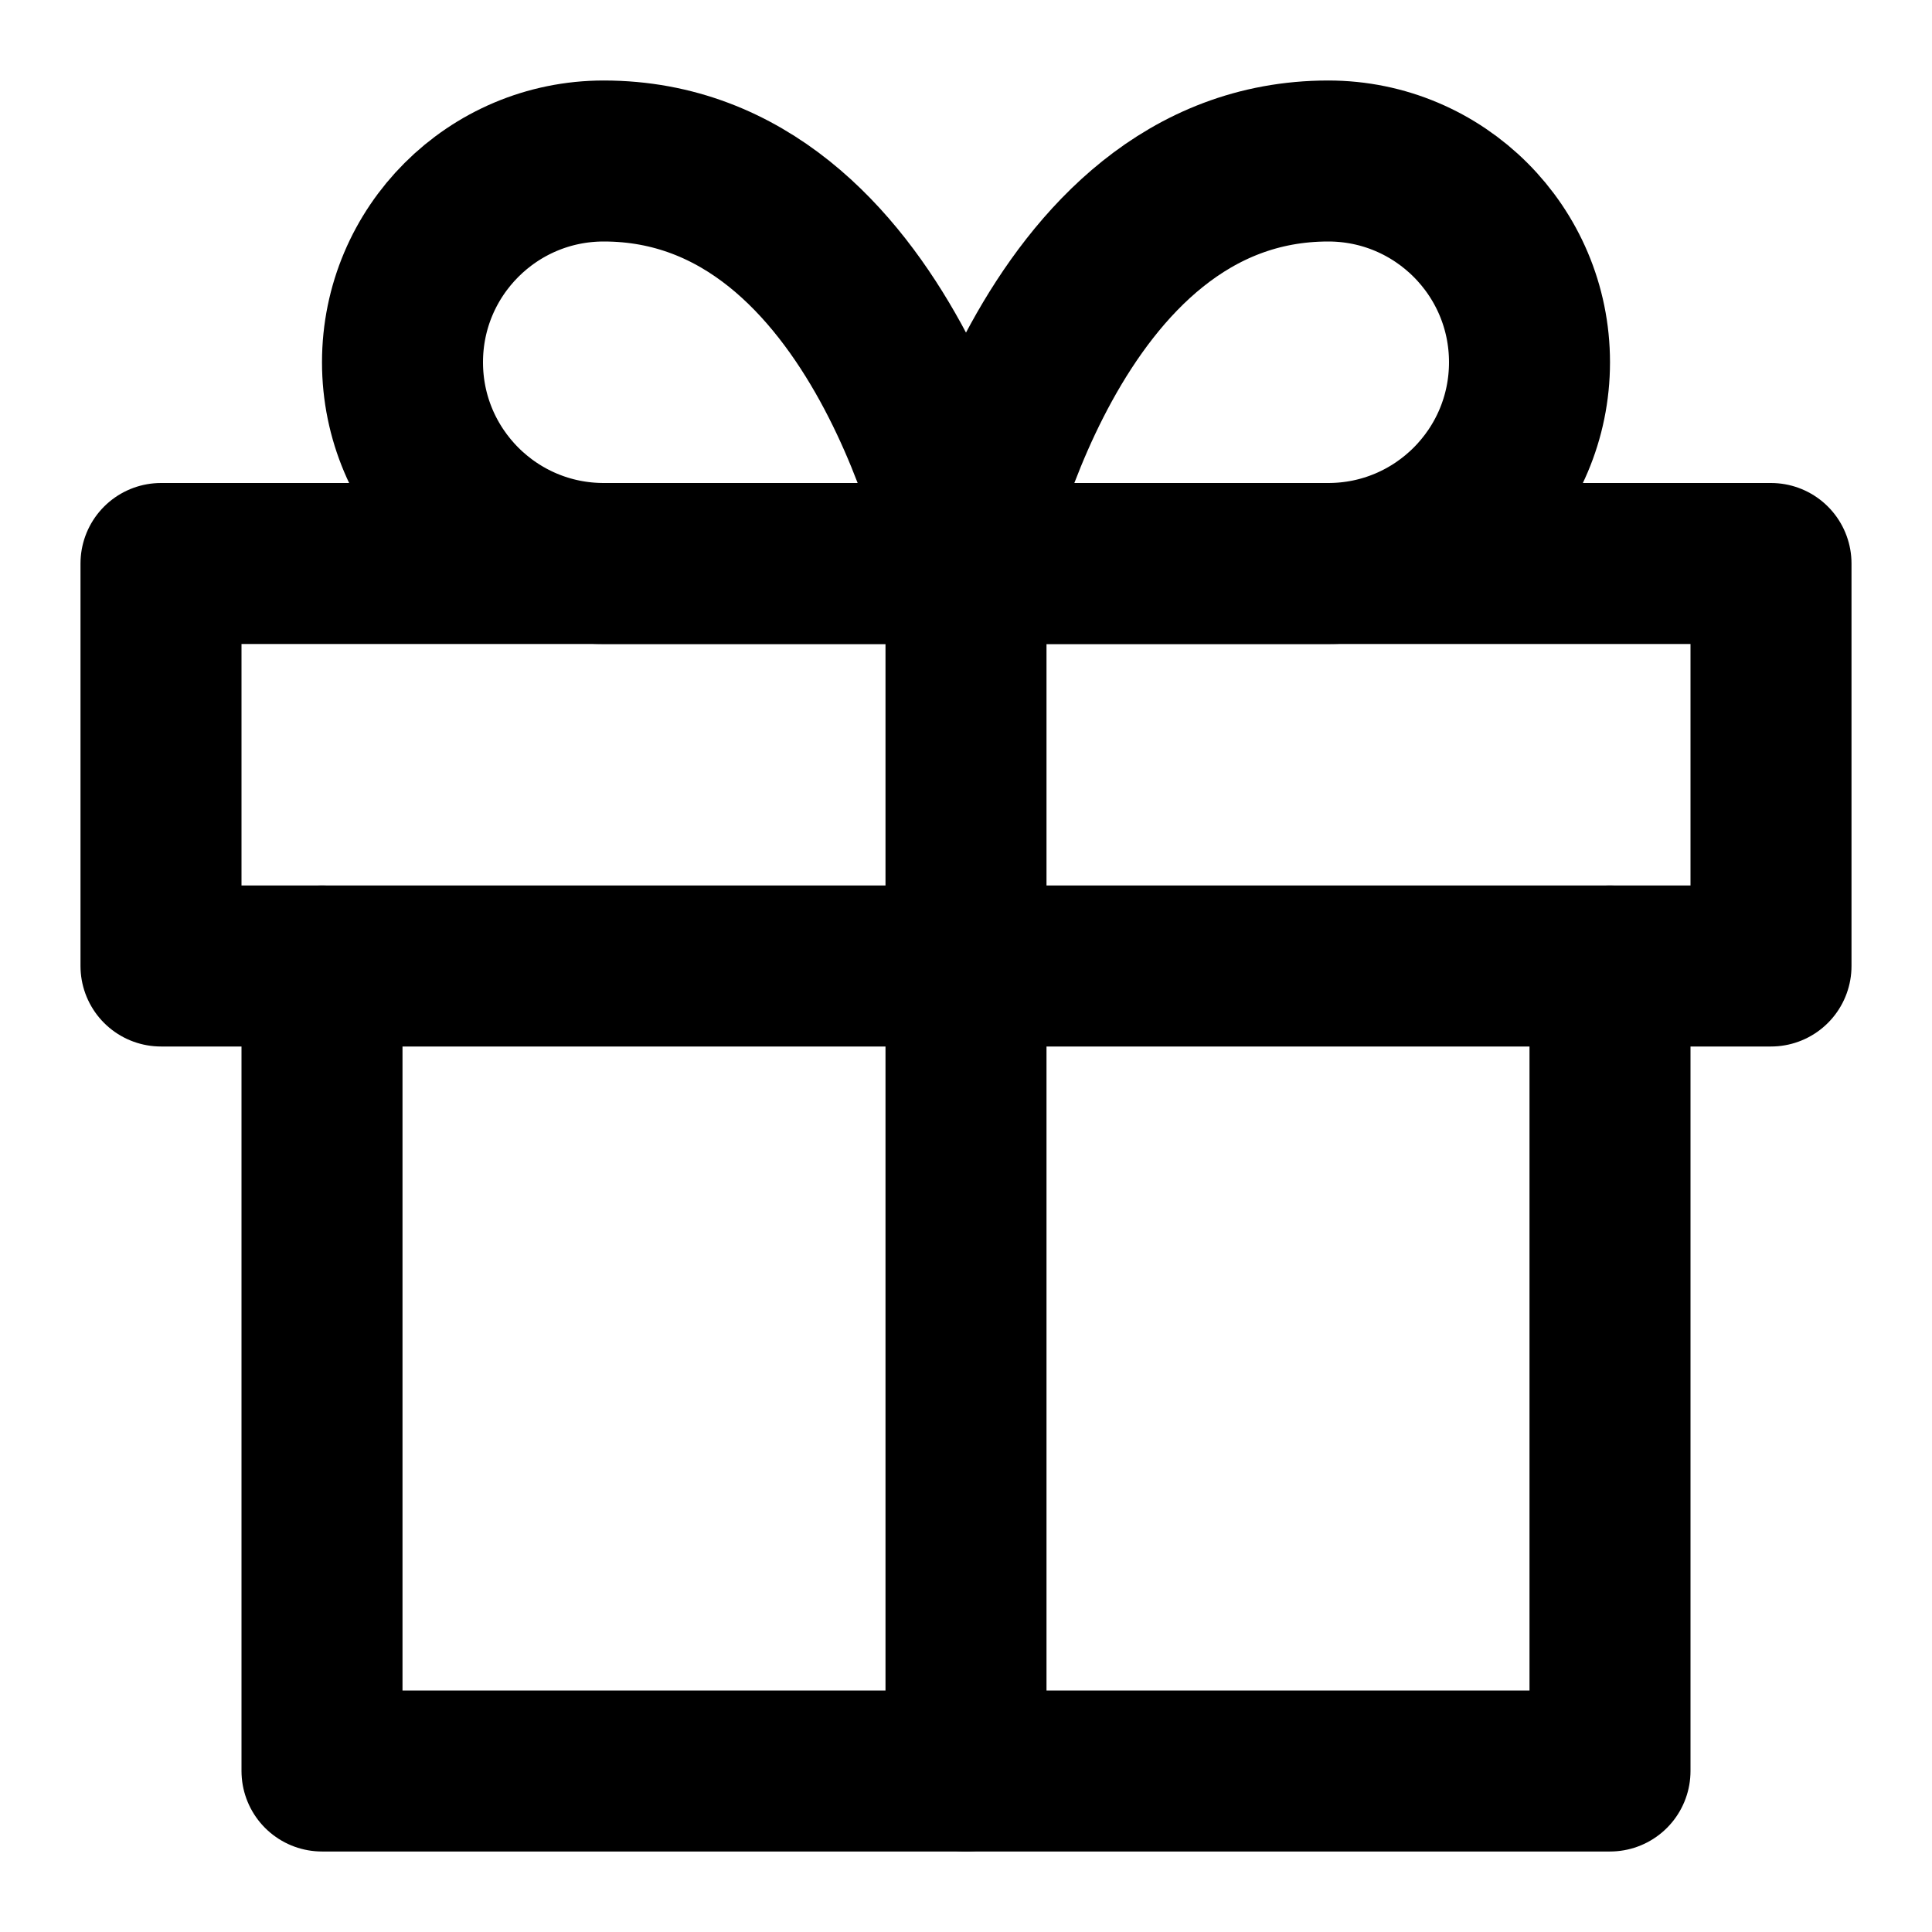
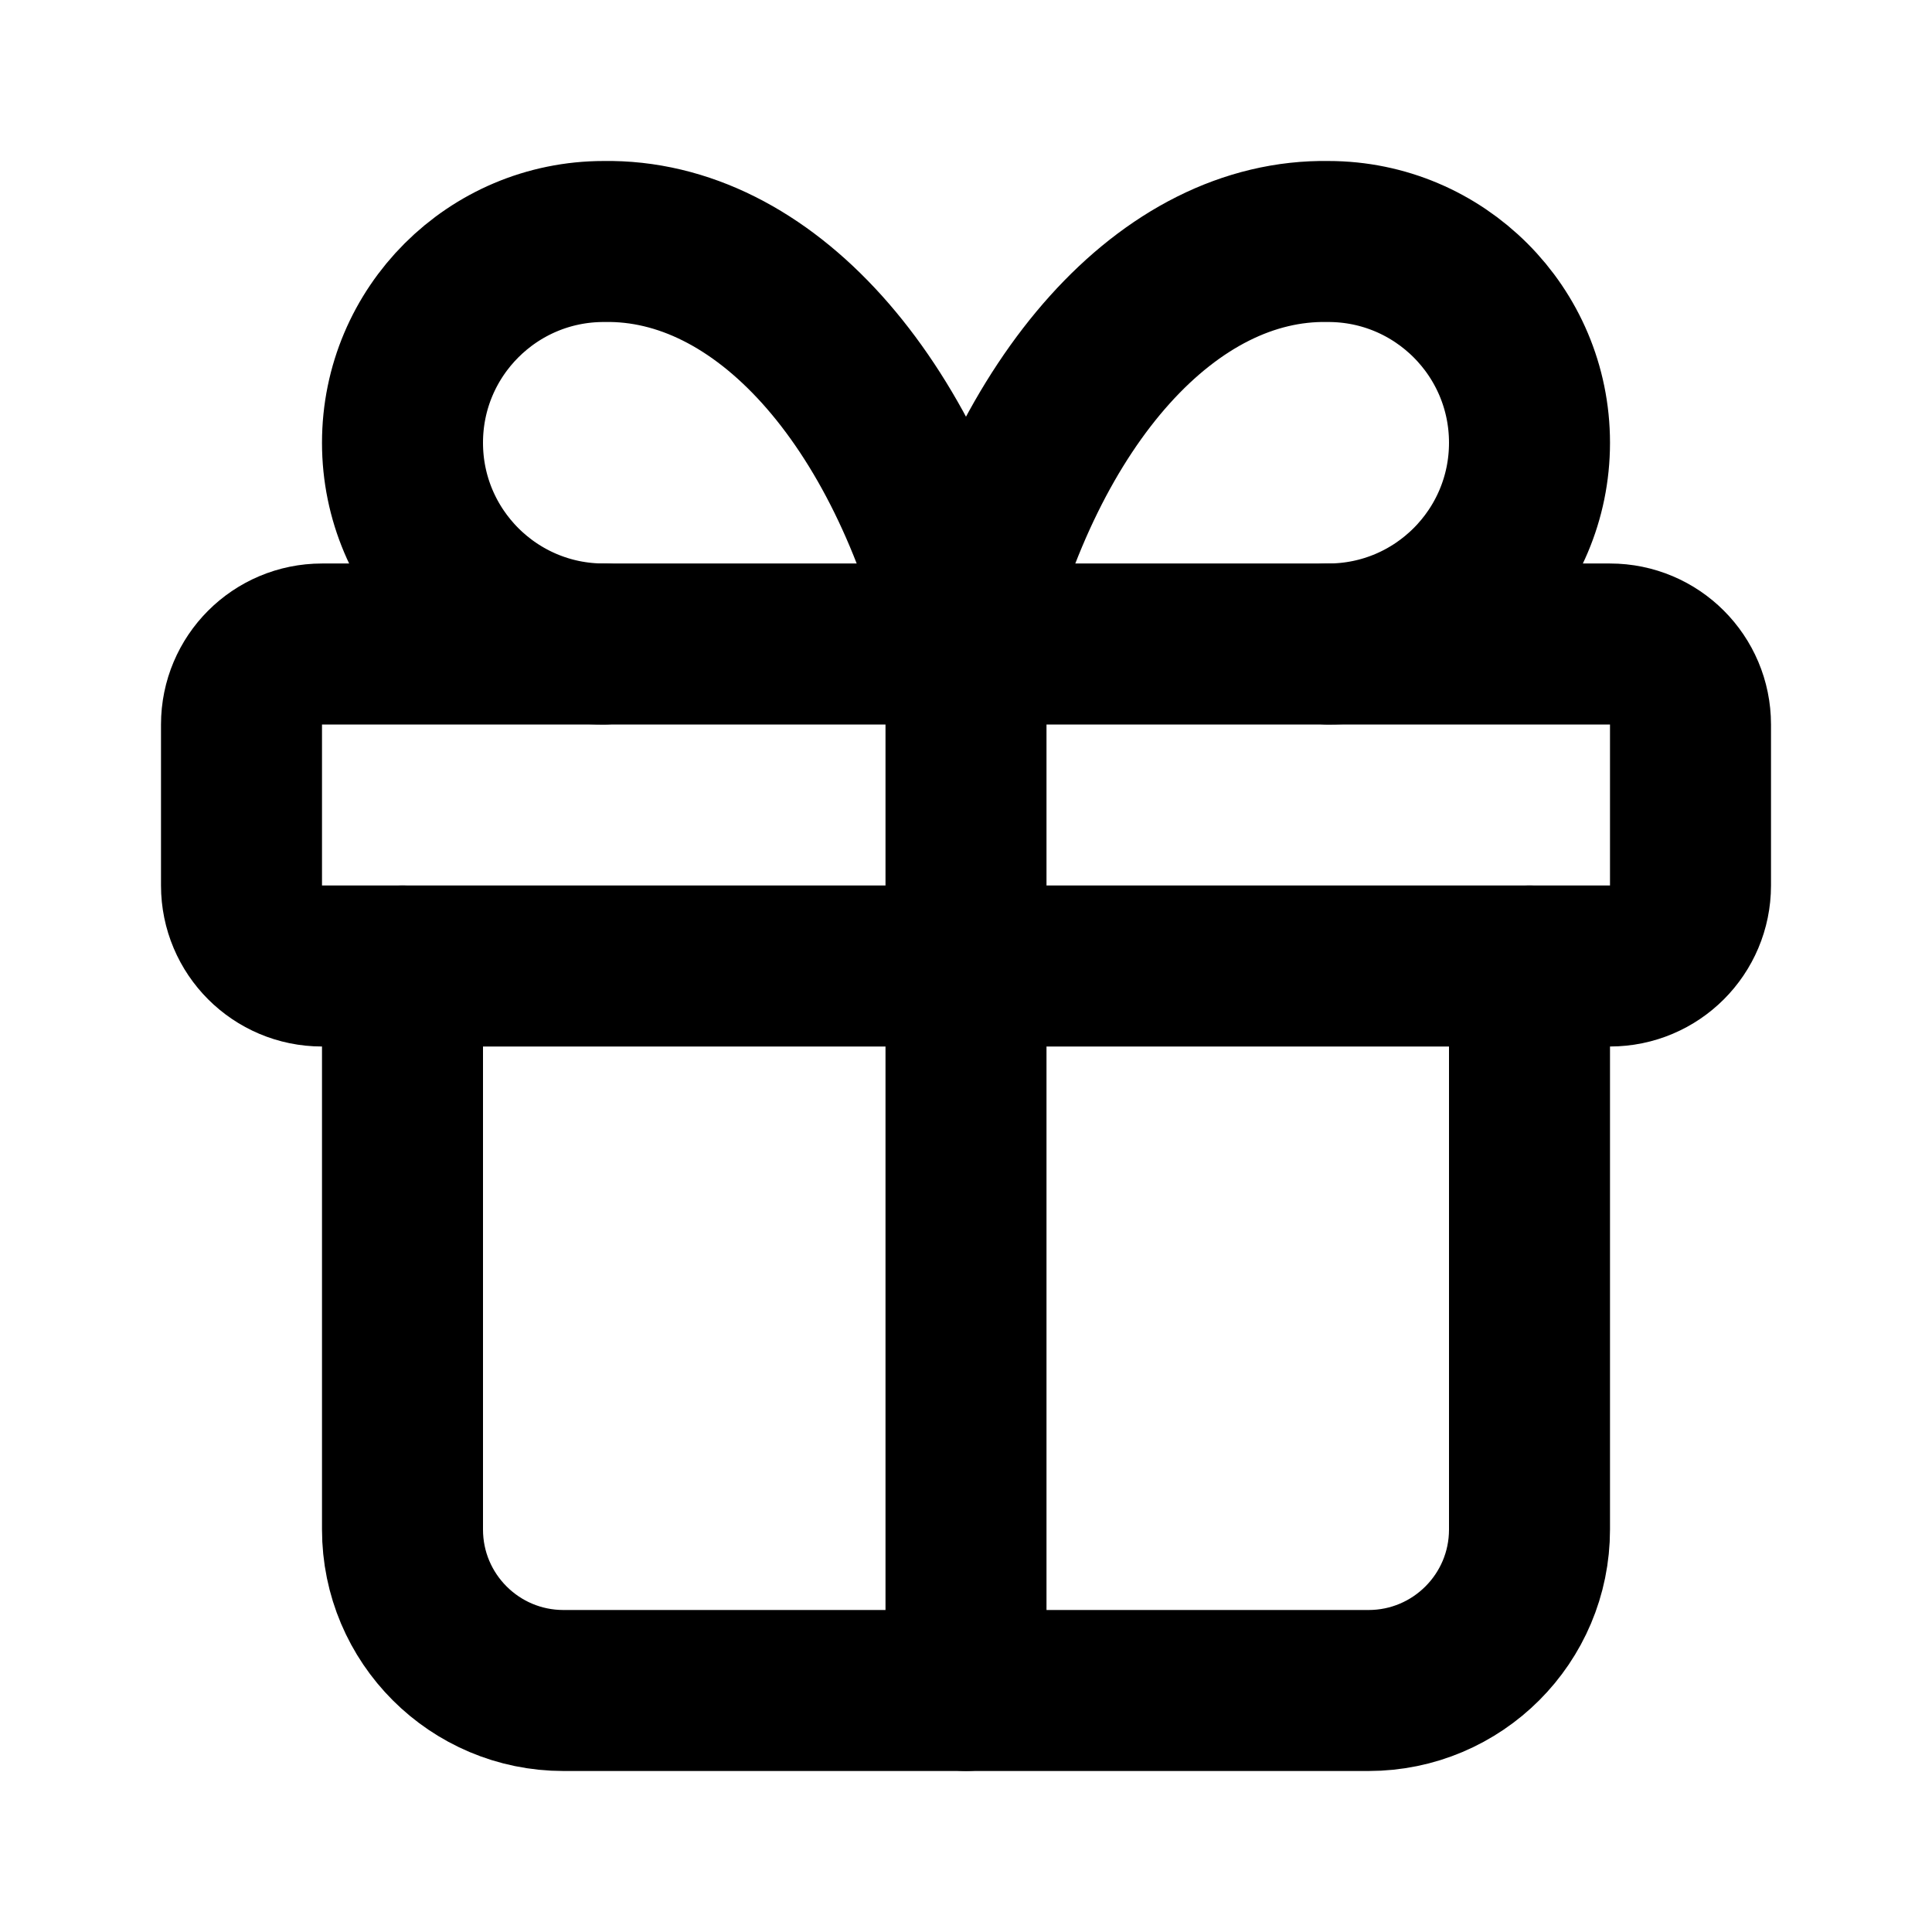
<svg xmlns="http://www.w3.org/2000/svg" width="24" height="24" viewBox="0 0 24 24" fill="none" stroke="currentColor" stroke-width="2" stroke-linecap="round" stroke-linejoin="round">
-   <polyline points="20 12 20 22 4 22 4 12" />
-   <rect width="20" height="5" x="2" y="7" />
-   <line x1="12" x2="12" y1="22" y2="7" />
-   <path d="M12 7H7.5a2.5 2.5 0 0 1 0-5C11 2 12 7 12 7z" />
-   <path d="M12 7h4.5a2.5 2.5 0 0 0 0-5C13 2 12 7 12 7z" />
+   <rect x="3" y="8" width="18" height="4" rx="1" />
+   <path d="M12 8v13" />
+   <path d="M19 12v7a2 2 0 0 1-2 2H7a2 2 0 0 1-2-2v-7" />
+   <path d="M7.5 8a2.5 2.5 0 0 1 0-5A4.8 8 0 0 1 12 8a4.8 8 0 0 1 4.5-5 2.5 2.5 0 0 1 0 5" />
</svg>
